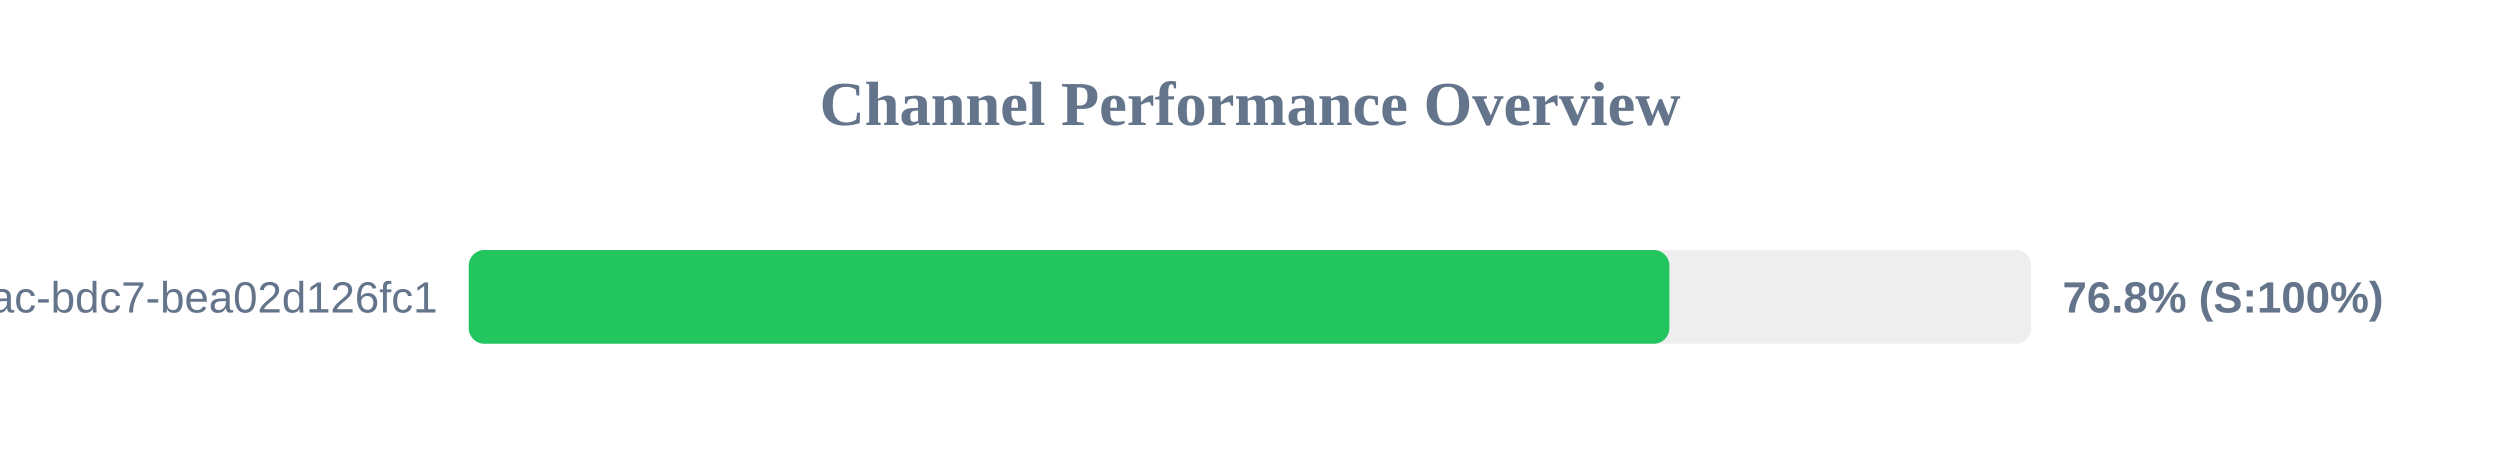
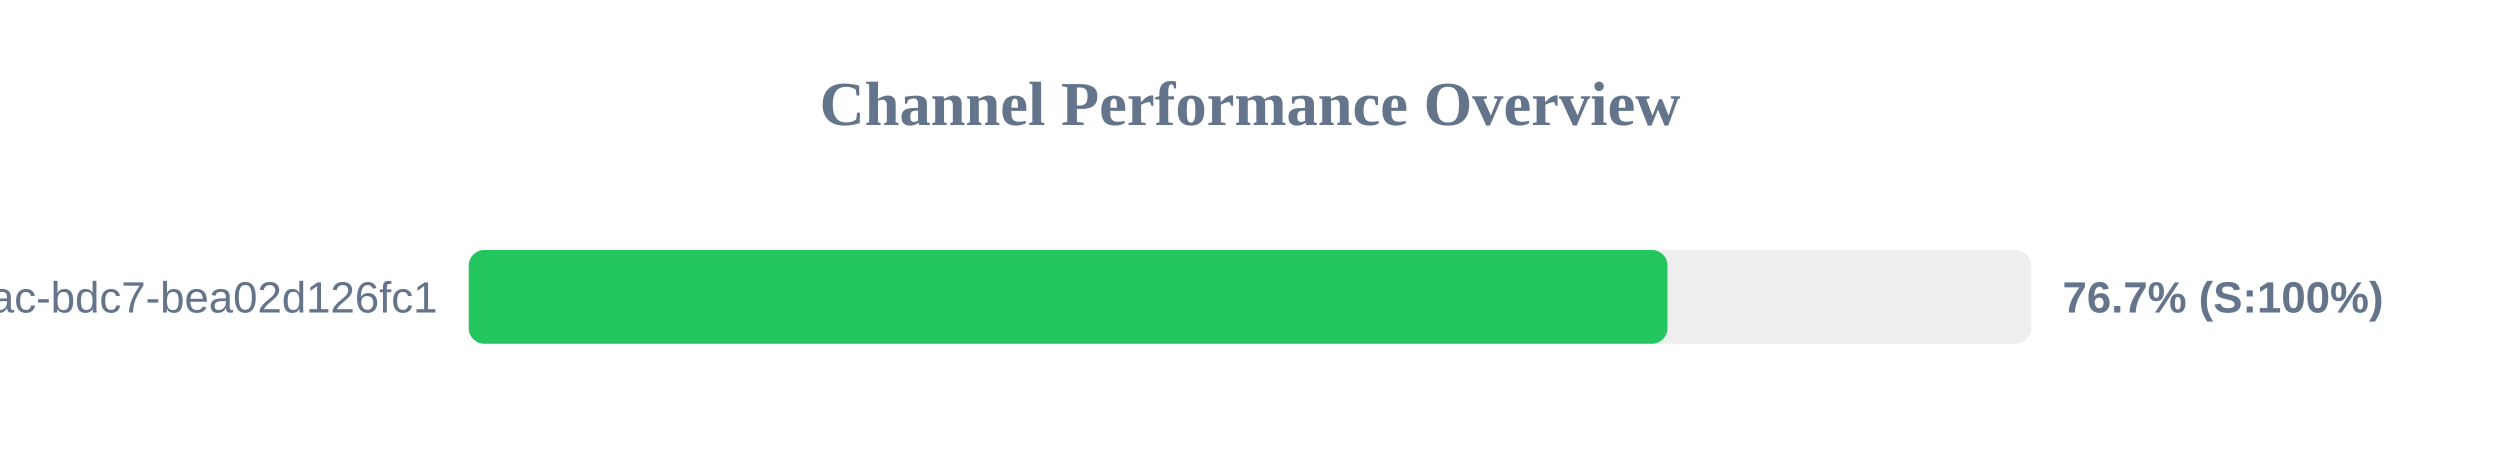
<svg xmlns="http://www.w3.org/2000/svg" width="800" height="150" version="1.1">
  <style>
        .row { font: 14px Arial; fill: #64748b; }
        .score { font: bold 14px Arial; fill: #64748b; }
    </style>
  <text x="400" y="40" text-anchor="middle" font-size="20px" font-weight="bold" fill="#64748b">Channel Performance Overview</text>
  <rect x="150" y="80" width="500" height="30" fill="#eee" rx="5" />
-   <rect x="150" y="80" width="384.2" height="30" fill="#22c55e" rx="5" />
+   <rect x="150" y="80" width="383.6" height="30" fill="#22c55e" rx="5" />
  <text x="140" y="100" text-anchor="end" class="row">?uuid=e31ad3e6-e341-42ac-bdc7-bea02d126fc1</text>
-   <text x="660" y="100" text-anchor="start" class="score">76.8% (S:100%)</text>
+   <text x="660" y="100" text-anchor="start" class="score">76.7% (S:100%)</text>
</svg>
